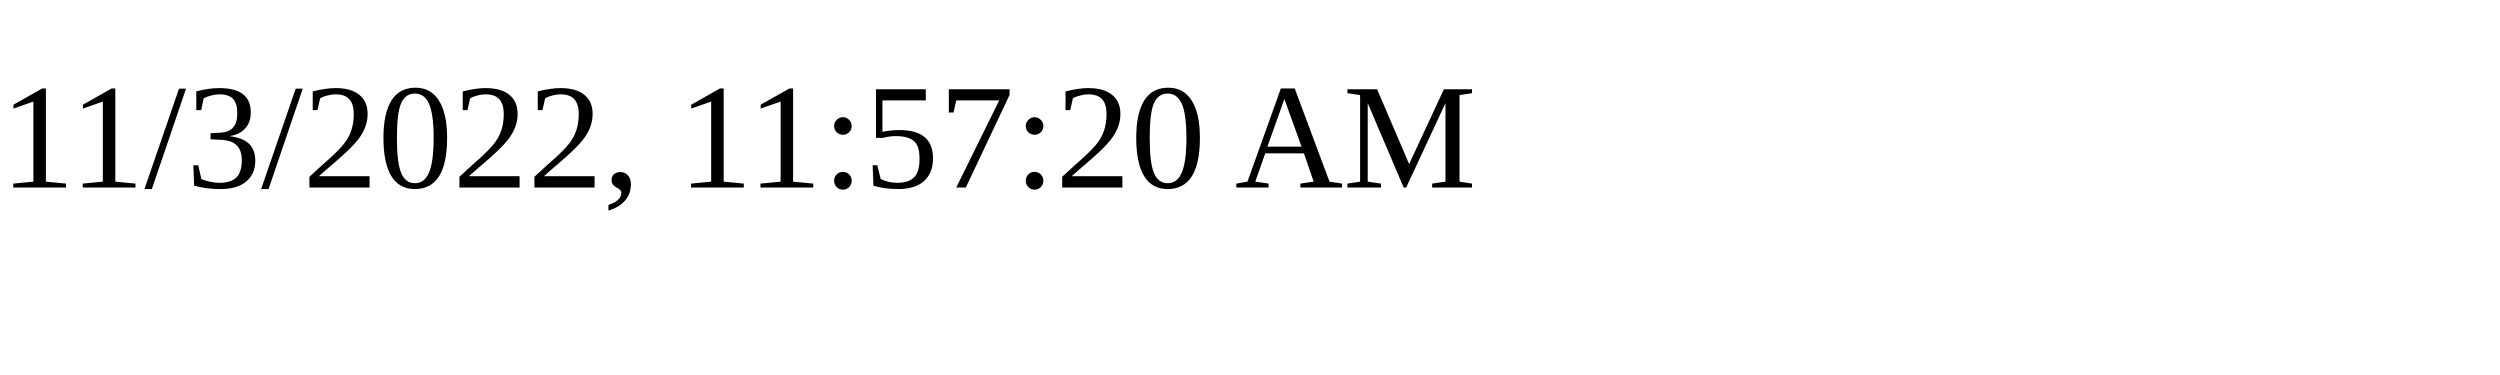
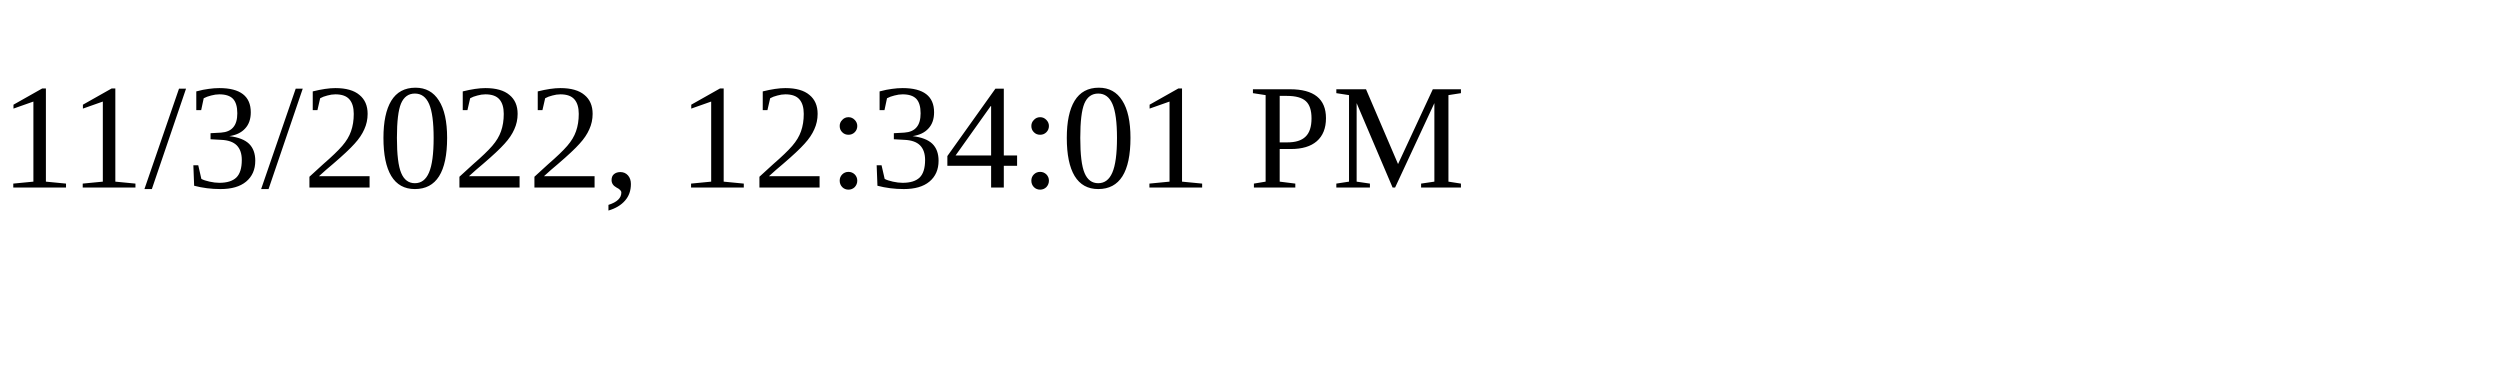
<svg xmlns="http://www.w3.org/2000/svg" height="30" width="200">
-   <text x="0" y="15">11/3/2022, 11:57:20 AM</text>
+   <text x="0" y="15">11/3/2022, 12:34:01 PM</text>
</svg>
